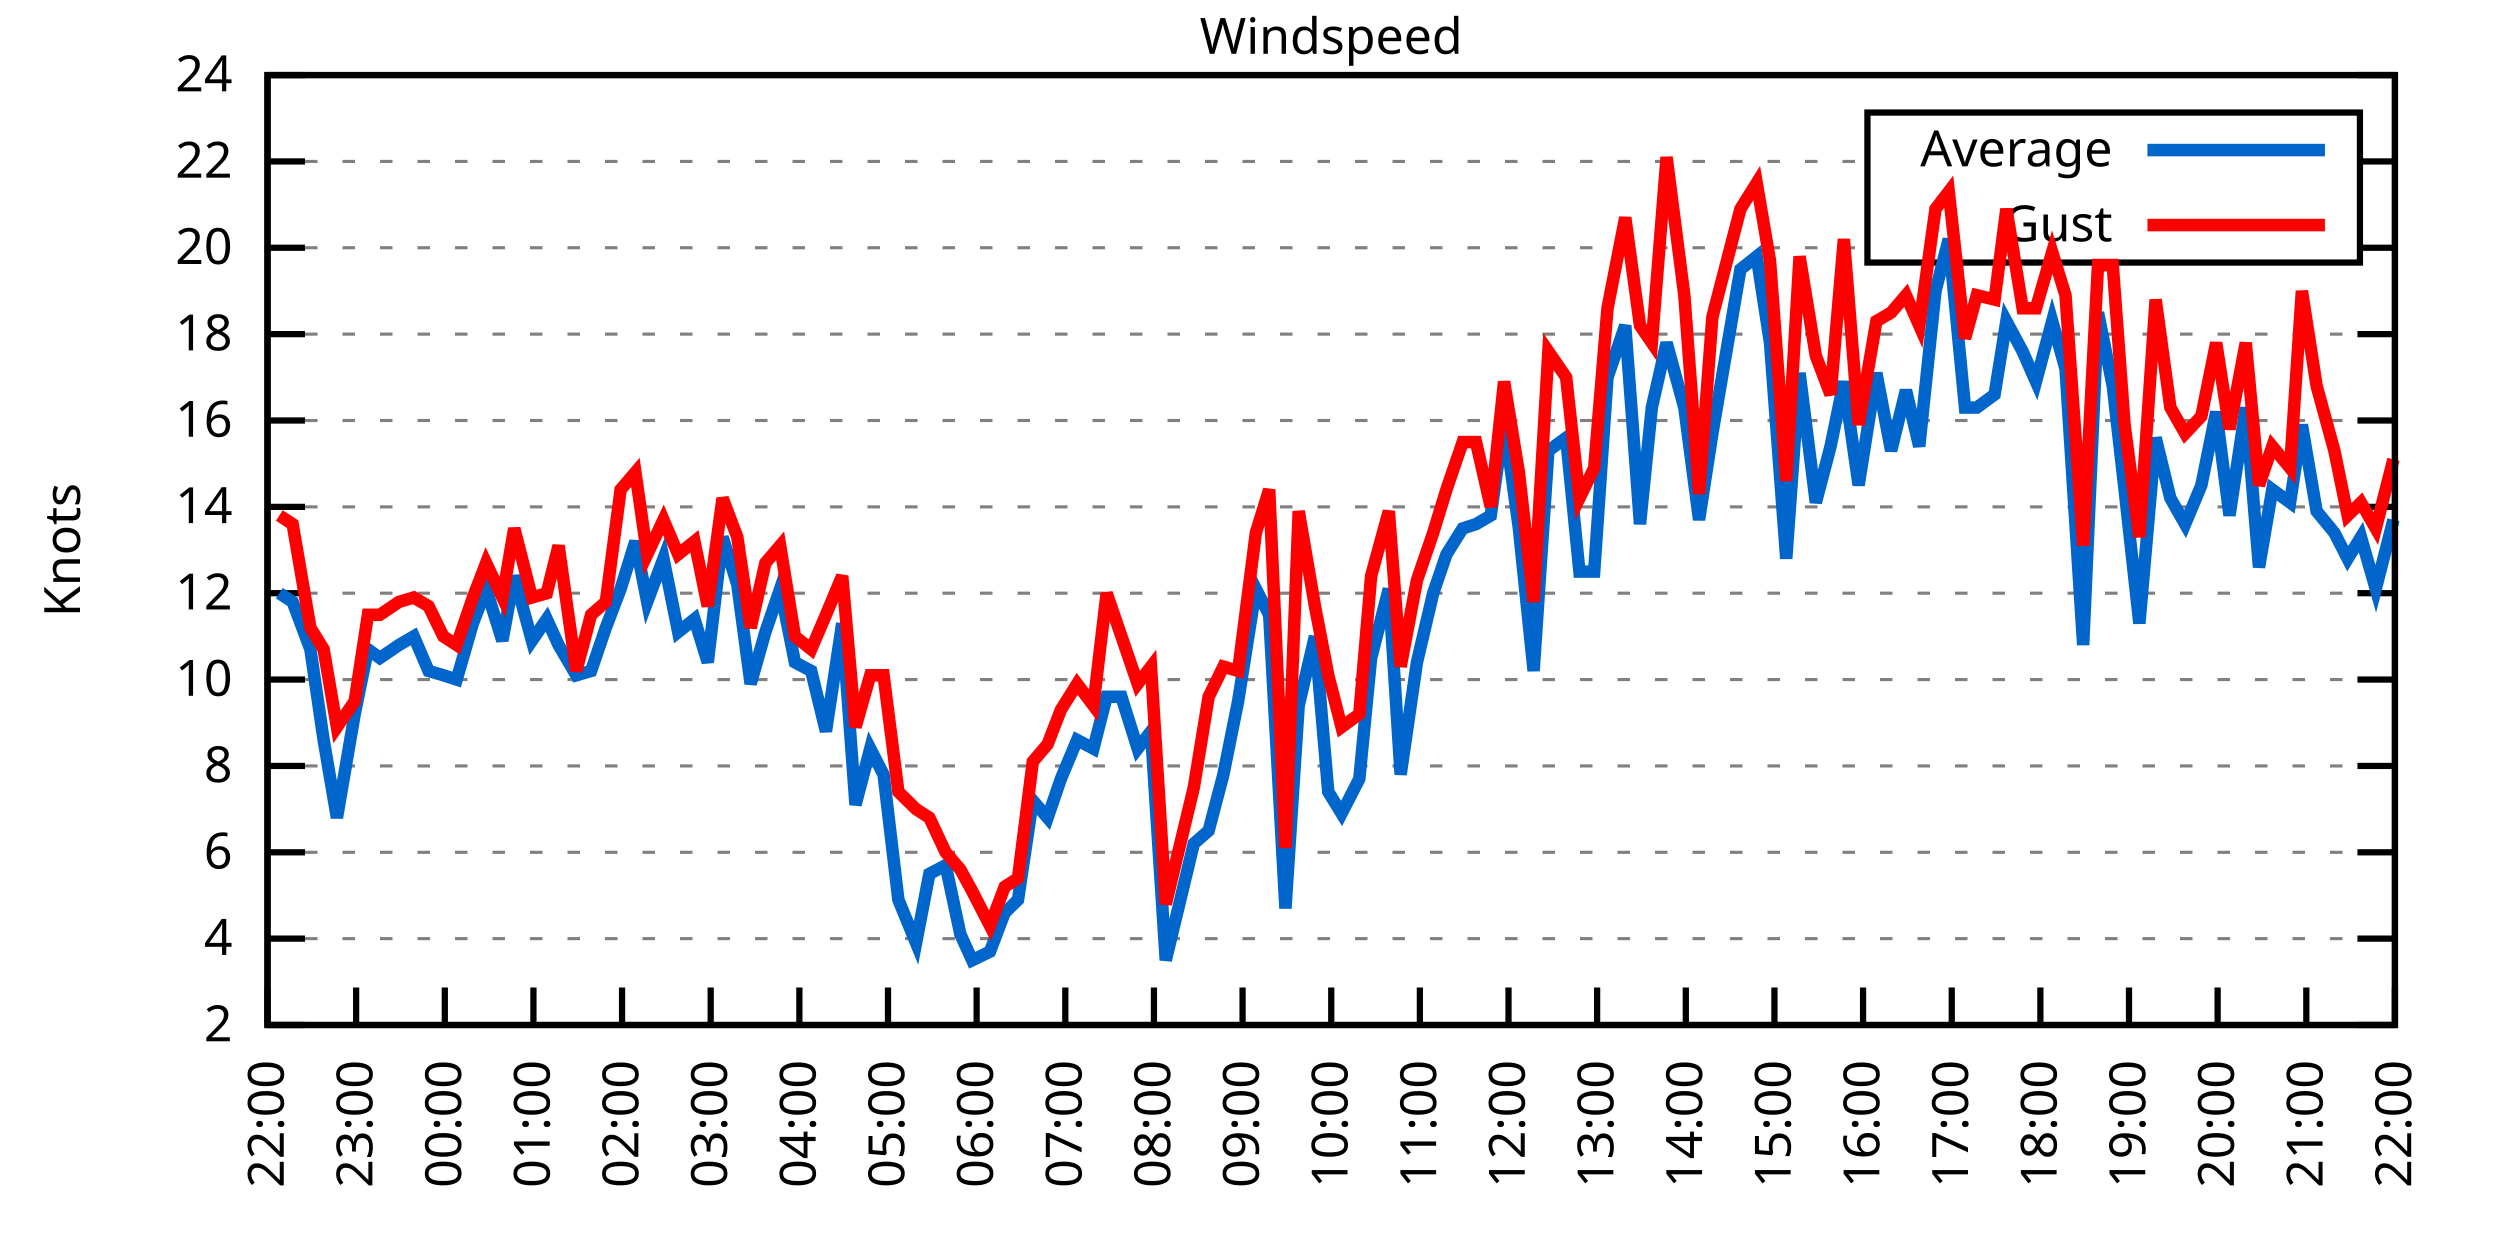
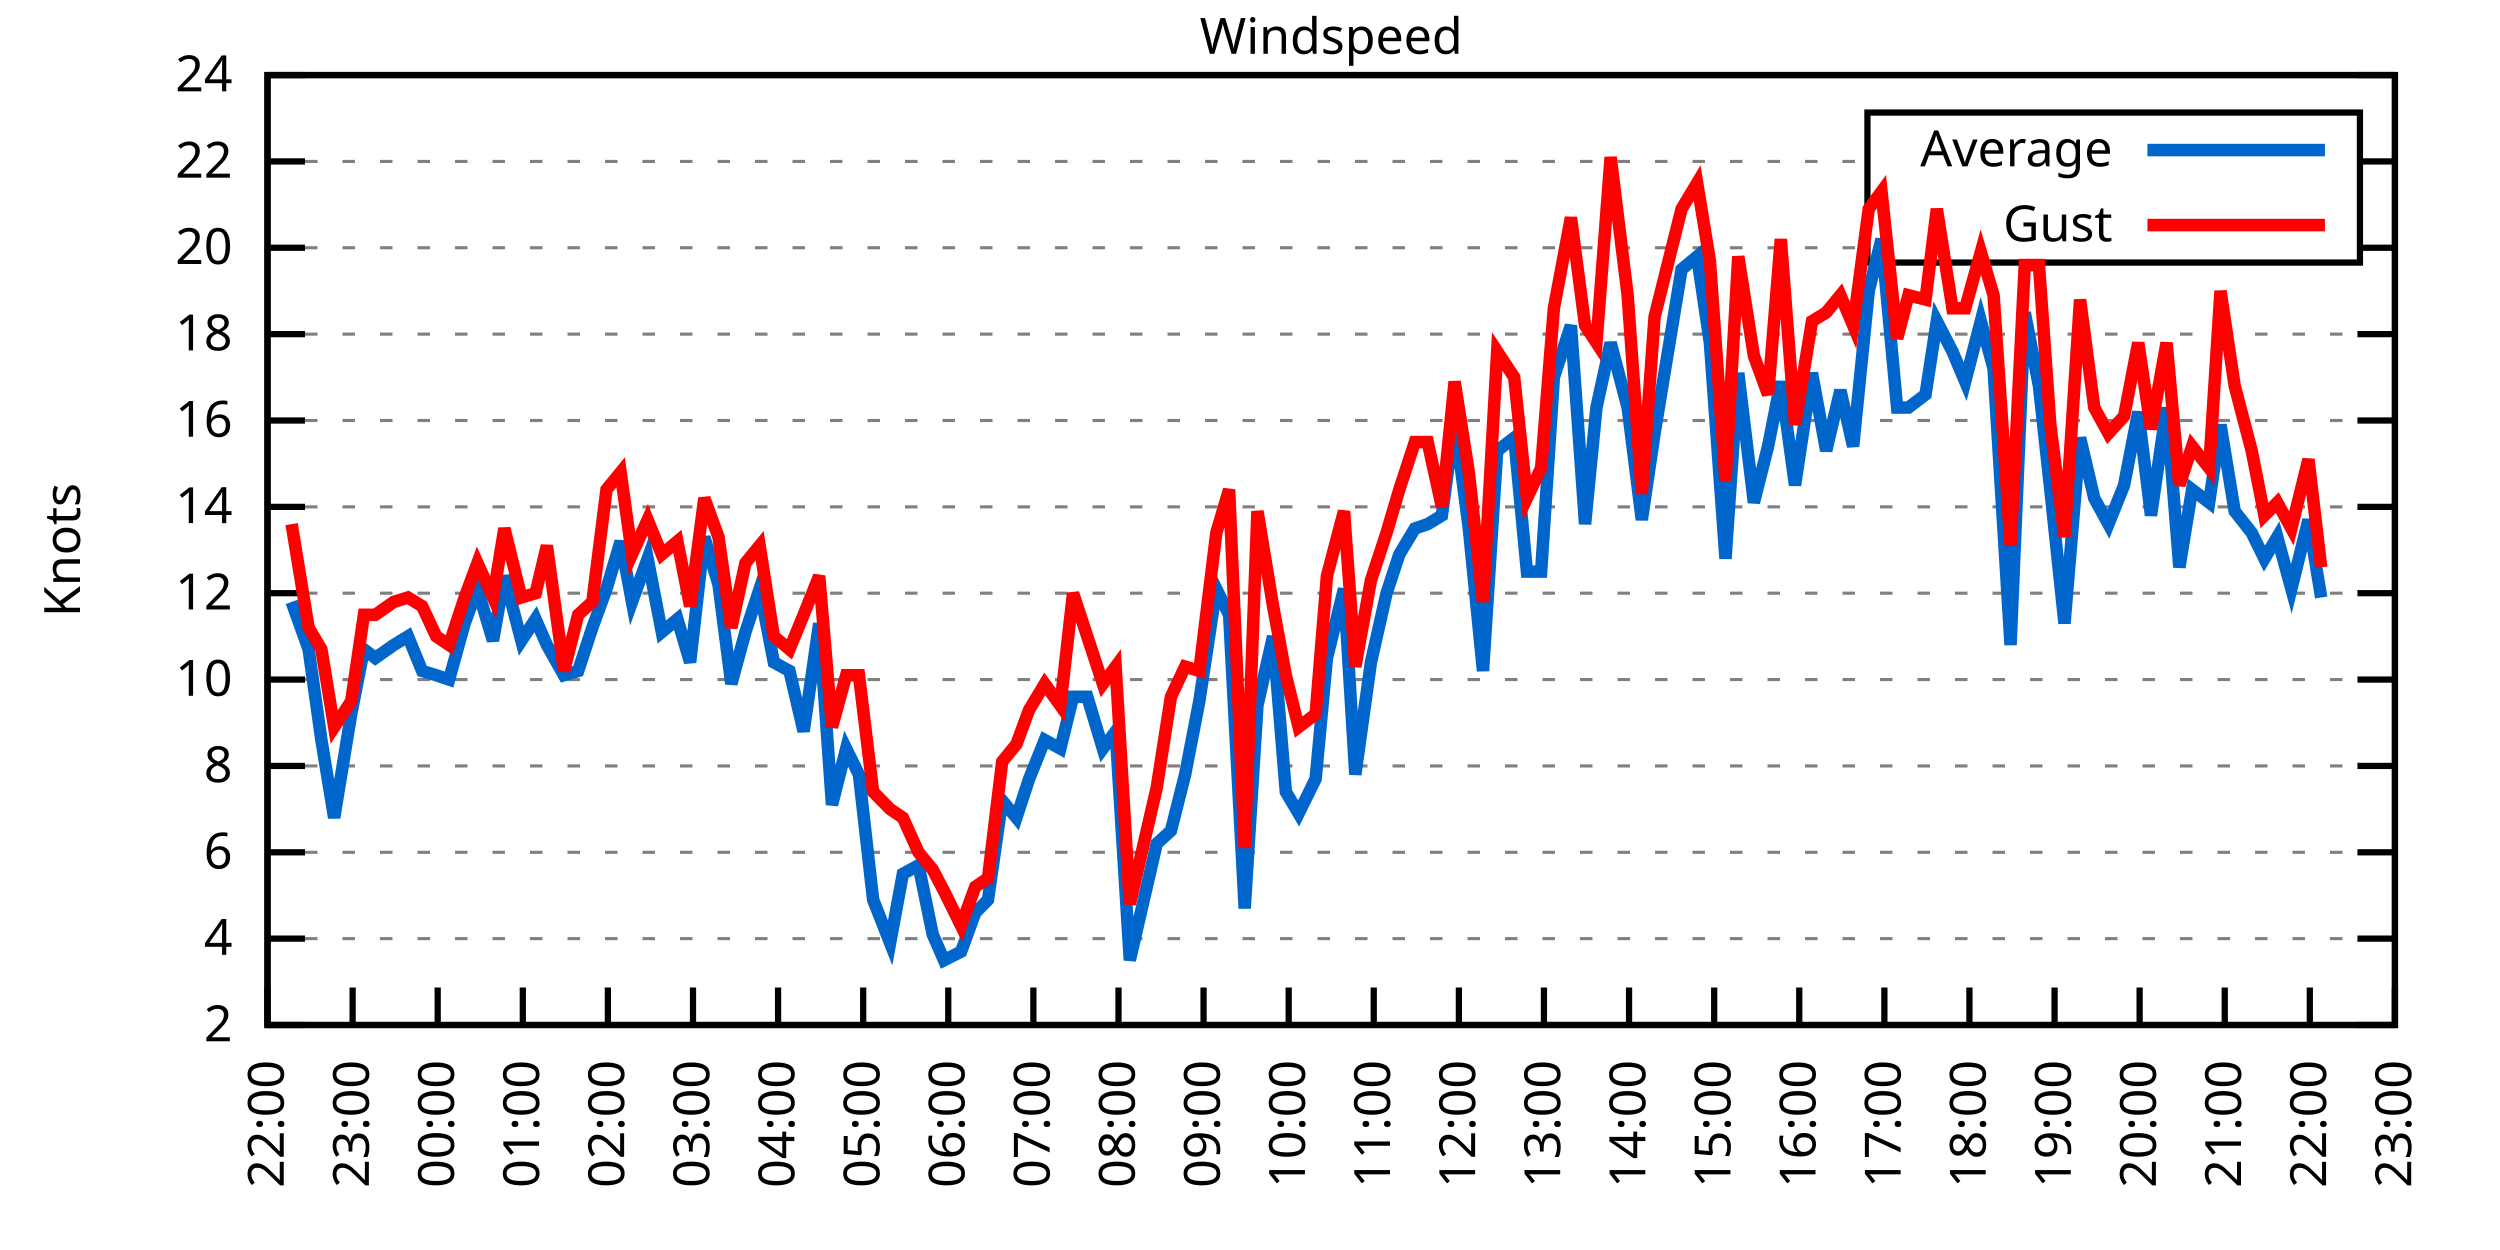
<svg xmlns="http://www.w3.org/2000/svg" xmlns:xlink="http://www.w3.org/1999/xlink" width="400" height="200" viewBox="0 0 400 200">
  <g id="gnuplot_canvas">
    <rect x="0" y="0" width="400" height="200" fill="none" />
    <defs>
      <circle id="gpDot" r="0.5" stroke-width="0.5" stroke="currentColor" />
      <path id="gpPt0" stroke-width="0.333" stroke="currentColor" d="M-1,0 h2 M0,-1 v2" />
      <path id="gpPt1" stroke-width="0.333" stroke="currentColor" d="M-1,-1 L1,1 M1,-1 L-1,1" />
      <path id="gpPt2" stroke-width="0.333" stroke="currentColor" d="M-1,0 L1,0 M0,-1 L0,1 M-1,-1 L1,1 M-1,1 L1,-1" />
      <rect id="gpPt3" stroke-width="0.333" stroke="currentColor" x="-1" y="-1" width="2" height="2" />
      <rect id="gpPt4" stroke-width="0.333" stroke="currentColor" fill="currentColor" x="-1" y="-1" width="2" height="2" />
      <circle id="gpPt5" stroke-width="0.333" stroke="currentColor" cx="0" cy="0" r="1" />
      <use xlink:href="#gpPt5" id="gpPt6" fill="currentColor" stroke="none" />
      <path id="gpPt7" stroke-width="0.333" stroke="currentColor" d="M0,-1.33 L-1.33,0.67 L1.33,0.67 z" />
      <use xlink:href="#gpPt7" id="gpPt8" fill="currentColor" stroke="none" />
      <use xlink:href="#gpPt7" id="gpPt9" stroke="currentColor" transform="rotate(180)" />
      <use xlink:href="#gpPt9" id="gpPt10" fill="currentColor" stroke="none" />
      <use xlink:href="#gpPt3" id="gpPt11" stroke="currentColor" transform="rotate(45)" />
      <use xlink:href="#gpPt11" id="gpPt12" fill="currentColor" stroke="none" />
      <path id="gpPt13" stroke-width="0.333" stroke="currentColor" d="M0,1.330 L1.265,0.411 L0.782,-1.067 L-0.782,-1.076 L-1.265,0.411 z" />
      <use xlink:href="#gpPt13" id="gpPt14" fill="currentColor" stroke="none" />
      <filter id="textbox" filterUnits="objectBoundingBox" x="0" y="0" height="1" width="1">
        <feFlood flood-color="white" flood-opacity="1" result="bgnd" />
        <feComposite in="SourceGraphic" in2="bgnd" operator="atop" />
      </filter>
      <filter id="greybox" filterUnits="objectBoundingBox" x="0" y="0" height="1" width="1">
        <feFlood flood-color="lightgrey" flood-opacity="1" result="grey" />
        <feComposite in="SourceGraphic" in2="grey" operator="atop" />
      </filter>
    </defs>
    <g fill="none" color="white" stroke="currentColor" stroke-width="1.00" stroke-linecap="butt" stroke-linejoin="miter">
</g>
    <g fill="none" color="black" stroke="currentColor" stroke-width="1.00" stroke-linecap="butt" stroke-linejoin="miter">
      <g stroke="none" shape-rendering="crispEdges">
        <polygon fill="rgb(255, 255, 255)" points="42.80,164.00 383.18,164.00 383.18,12.02 42.80,12.02 " />
      </g>
    </g>
    <g fill="none" color="black" stroke="currentColor" stroke-width="1.00" stroke-linecap="butt" stroke-linejoin="miter">
</g>
    <g fill="none" color="black" stroke="black" stroke-width="0.50" stroke-linecap="butt" stroke-linejoin="miter">
</g>
    <g fill="none" color="gray" stroke="currentColor" stroke-width="0.50" stroke-linecap="butt" stroke-linejoin="miter">
      <path stroke="gray" stroke-dasharray="2,4" class="gridline" d="M42.80,164.00 L383.19,164.00  " />
    </g>
    <g fill="none" color="gray" stroke="gray" stroke-width="1.00" stroke-linecap="butt" stroke-linejoin="miter">
</g>
    <g fill="none" color="black" stroke="currentColor" stroke-width="1.00" stroke-linecap="butt" stroke-linejoin="miter">
      <path stroke="black" d="M42.80,164.00 L48.80,164.00 M383.19,164.00 L377.19,164.00  " />
      <g transform="translate(37.20,166.60)" stroke="none" fill="black" font-family="Sans" font-size="8.00" text-anchor="end">
        <text>
          <tspan font-family="Sans"> 2</tspan>
        </text>
      </g>
    </g>
    <g fill="none" color="black" stroke="currentColor" stroke-width="1.00" stroke-linecap="butt" stroke-linejoin="miter">
</g>
    <g fill="none" color="black" stroke="black" stroke-width="0.50" stroke-linecap="butt" stroke-linejoin="miter">
</g>
    <g fill="none" color="gray" stroke="currentColor" stroke-width="0.50" stroke-linecap="butt" stroke-linejoin="miter">
      <path stroke="gray" stroke-dasharray="2,4" class="gridline" d="M42.80,150.18 L383.19,150.18  " />
    </g>
    <g fill="none" color="gray" stroke="gray" stroke-width="1.00" stroke-linecap="butt" stroke-linejoin="miter">
</g>
    <g fill="none" color="black" stroke="currentColor" stroke-width="1.00" stroke-linecap="butt" stroke-linejoin="miter">
      <path stroke="black" d="M42.80,150.18 L48.80,150.18 M383.19,150.18 L377.19,150.18  " />
      <g transform="translate(37.20,152.78)" stroke="none" fill="black" font-family="Sans" font-size="8.00" text-anchor="end">
        <text>
          <tspan font-family="Sans"> 4</tspan>
        </text>
      </g>
    </g>
    <g fill="none" color="black" stroke="currentColor" stroke-width="1.00" stroke-linecap="butt" stroke-linejoin="miter">
</g>
    <g fill="none" color="black" stroke="black" stroke-width="0.50" stroke-linecap="butt" stroke-linejoin="miter">
</g>
    <g fill="none" color="gray" stroke="currentColor" stroke-width="0.50" stroke-linecap="butt" stroke-linejoin="miter">
      <path stroke="gray" stroke-dasharray="2,4" class="gridline" d="M42.80,136.37 L383.19,136.37  " />
    </g>
    <g fill="none" color="gray" stroke="gray" stroke-width="1.00" stroke-linecap="butt" stroke-linejoin="miter">
</g>
    <g fill="none" color="black" stroke="currentColor" stroke-width="1.00" stroke-linecap="butt" stroke-linejoin="miter">
      <path stroke="black" d="M42.80,136.37 L48.80,136.37 M383.19,136.37 L377.19,136.37  " />
      <g transform="translate(37.20,138.97)" stroke="none" fill="black" font-family="Sans" font-size="8.00" text-anchor="end">
        <text>
          <tspan font-family="Sans"> 6</tspan>
        </text>
      </g>
    </g>
    <g fill="none" color="black" stroke="currentColor" stroke-width="1.00" stroke-linecap="butt" stroke-linejoin="miter">
</g>
    <g fill="none" color="black" stroke="black" stroke-width="0.50" stroke-linecap="butt" stroke-linejoin="miter">
</g>
    <g fill="none" color="gray" stroke="currentColor" stroke-width="0.50" stroke-linecap="butt" stroke-linejoin="miter">
      <path stroke="gray" stroke-dasharray="2,4" class="gridline" d="M42.80,122.55 L383.19,122.55  " />
    </g>
    <g fill="none" color="gray" stroke="gray" stroke-width="1.00" stroke-linecap="butt" stroke-linejoin="miter">
</g>
    <g fill="none" color="black" stroke="currentColor" stroke-width="1.00" stroke-linecap="butt" stroke-linejoin="miter">
      <path stroke="black" d="M42.80,122.55 L48.80,122.55 M383.19,122.55 L377.19,122.55  " />
      <g transform="translate(37.20,125.15)" stroke="none" fill="black" font-family="Sans" font-size="8.00" text-anchor="end">
        <text>
          <tspan font-family="Sans"> 8</tspan>
        </text>
      </g>
    </g>
    <g fill="none" color="black" stroke="currentColor" stroke-width="1.00" stroke-linecap="butt" stroke-linejoin="miter">
</g>
    <g fill="none" color="black" stroke="black" stroke-width="0.50" stroke-linecap="butt" stroke-linejoin="miter">
</g>
    <g fill="none" color="gray" stroke="currentColor" stroke-width="0.50" stroke-linecap="butt" stroke-linejoin="miter">
      <path stroke="gray" stroke-dasharray="2,4" class="gridline" d="M42.80,108.73 L383.19,108.73  " />
    </g>
    <g fill="none" color="gray" stroke="gray" stroke-width="1.00" stroke-linecap="butt" stroke-linejoin="miter">
</g>
    <g fill="none" color="black" stroke="currentColor" stroke-width="1.00" stroke-linecap="butt" stroke-linejoin="miter">
      <path stroke="black" d="M42.80,108.73 L48.80,108.73 M383.19,108.73 L377.19,108.73  " />
      <g transform="translate(37.20,111.33)" stroke="none" fill="black" font-family="Sans" font-size="8.00" text-anchor="end">
        <text>
          <tspan font-family="Sans"> 10</tspan>
        </text>
      </g>
    </g>
    <g fill="none" color="black" stroke="currentColor" stroke-width="1.00" stroke-linecap="butt" stroke-linejoin="miter">
</g>
    <g fill="none" color="black" stroke="black" stroke-width="0.50" stroke-linecap="butt" stroke-linejoin="miter">
</g>
    <g fill="none" color="gray" stroke="currentColor" stroke-width="0.50" stroke-linecap="butt" stroke-linejoin="miter">
      <path stroke="gray" stroke-dasharray="2,4" class="gridline" d="M42.80,94.91 L383.19,94.91  " />
    </g>
    <g fill="none" color="gray" stroke="gray" stroke-width="1.00" stroke-linecap="butt" stroke-linejoin="miter">
</g>
    <g fill="none" color="black" stroke="currentColor" stroke-width="1.00" stroke-linecap="butt" stroke-linejoin="miter">
      <path stroke="black" d="M42.80,94.91 L48.80,94.91 M383.19,94.91 L377.19,94.91  " />
      <g transform="translate(37.20,97.51)" stroke="none" fill="black" font-family="Sans" font-size="8.00" text-anchor="end">
        <text>
          <tspan font-family="Sans"> 12</tspan>
        </text>
      </g>
    </g>
    <g fill="none" color="black" stroke="currentColor" stroke-width="1.00" stroke-linecap="butt" stroke-linejoin="miter">
</g>
    <g fill="none" color="black" stroke="black" stroke-width="0.50" stroke-linecap="butt" stroke-linejoin="miter">
</g>
    <g fill="none" color="gray" stroke="currentColor" stroke-width="0.50" stroke-linecap="butt" stroke-linejoin="miter">
      <path stroke="gray" stroke-dasharray="2,4" class="gridline" d="M42.80,81.10 L383.19,81.10  " />
    </g>
    <g fill="none" color="gray" stroke="gray" stroke-width="1.00" stroke-linecap="butt" stroke-linejoin="miter">
</g>
    <g fill="none" color="black" stroke="currentColor" stroke-width="1.00" stroke-linecap="butt" stroke-linejoin="miter">
      <path stroke="black" d="M42.80,81.10 L48.80,81.10 M383.19,81.10 L377.19,81.10  " />
      <g transform="translate(37.20,83.70)" stroke="none" fill="black" font-family="Sans" font-size="8.00" text-anchor="end">
        <text>
          <tspan font-family="Sans"> 14</tspan>
        </text>
      </g>
    </g>
    <g fill="none" color="black" stroke="currentColor" stroke-width="1.00" stroke-linecap="butt" stroke-linejoin="miter">
</g>
    <g fill="none" color="black" stroke="black" stroke-width="0.50" stroke-linecap="butt" stroke-linejoin="miter">
</g>
    <g fill="none" color="gray" stroke="currentColor" stroke-width="0.50" stroke-linecap="butt" stroke-linejoin="miter">
      <path stroke="gray" stroke-dasharray="2,4" class="gridline" d="M42.80,67.28 L383.19,67.28  " />
    </g>
    <g fill="none" color="gray" stroke="gray" stroke-width="1.00" stroke-linecap="butt" stroke-linejoin="miter">
</g>
    <g fill="none" color="black" stroke="currentColor" stroke-width="1.00" stroke-linecap="butt" stroke-linejoin="miter">
      <path stroke="black" d="M42.80,67.28 L48.80,67.28 M383.19,67.28 L377.19,67.28  " />
      <g transform="translate(37.20,69.88)" stroke="none" fill="black" font-family="Sans" font-size="8.00" text-anchor="end">
        <text>
          <tspan font-family="Sans"> 16</tspan>
        </text>
      </g>
    </g>
    <g fill="none" color="black" stroke="currentColor" stroke-width="1.00" stroke-linecap="butt" stroke-linejoin="miter">
</g>
    <g fill="none" color="black" stroke="black" stroke-width="0.50" stroke-linecap="butt" stroke-linejoin="miter">
</g>
    <g fill="none" color="gray" stroke="currentColor" stroke-width="0.50" stroke-linecap="butt" stroke-linejoin="miter">
      <path stroke="gray" stroke-dasharray="2,4" class="gridline" d="M42.80,53.46 L383.19,53.46  " />
    </g>
    <g fill="none" color="gray" stroke="gray" stroke-width="1.00" stroke-linecap="butt" stroke-linejoin="miter">
</g>
    <g fill="none" color="black" stroke="currentColor" stroke-width="1.00" stroke-linecap="butt" stroke-linejoin="miter">
      <path stroke="black" d="M42.80,53.46 L48.80,53.46 M383.19,53.46 L377.19,53.46  " />
      <g transform="translate(37.20,56.06)" stroke="none" fill="black" font-family="Sans" font-size="8.00" text-anchor="end">
        <text>
          <tspan font-family="Sans"> 18</tspan>
        </text>
      </g>
    </g>
    <g fill="none" color="black" stroke="currentColor" stroke-width="1.00" stroke-linecap="butt" stroke-linejoin="miter">
</g>
    <g fill="none" color="black" stroke="black" stroke-width="0.50" stroke-linecap="butt" stroke-linejoin="miter">
</g>
    <g fill="none" color="gray" stroke="currentColor" stroke-width="0.50" stroke-linecap="butt" stroke-linejoin="miter">
      <path stroke="gray" stroke-dasharray="2,4" class="gridline" d="M42.80,39.64 L298.79,39.64 M377.59,39.64 L383.19,39.64  " />
    </g>
    <g fill="none" color="gray" stroke="gray" stroke-width="1.00" stroke-linecap="butt" stroke-linejoin="miter">
</g>
    <g fill="none" color="black" stroke="currentColor" stroke-width="1.00" stroke-linecap="butt" stroke-linejoin="miter">
      <path stroke="black" d="M42.80,39.64 L48.80,39.64 M383.19,39.64 L377.19,39.64  " />
      <g transform="translate(37.20,42.24)" stroke="none" fill="black" font-family="Sans" font-size="8.00" text-anchor="end">
        <text>
          <tspan font-family="Sans"> 20</tspan>
        </text>
      </g>
    </g>
    <g fill="none" color="black" stroke="currentColor" stroke-width="1.00" stroke-linecap="butt" stroke-linejoin="miter">
</g>
    <g fill="none" color="black" stroke="black" stroke-width="0.50" stroke-linecap="butt" stroke-linejoin="miter">
</g>
    <g fill="none" color="gray" stroke="currentColor" stroke-width="0.50" stroke-linecap="butt" stroke-linejoin="miter">
      <path stroke="gray" stroke-dasharray="2,4" class="gridline" d="M42.80,25.83 L298.79,25.83 M377.59,25.83 L383.19,25.83  " />
    </g>
    <g fill="none" color="gray" stroke="gray" stroke-width="1.00" stroke-linecap="butt" stroke-linejoin="miter">
</g>
    <g fill="none" color="black" stroke="currentColor" stroke-width="1.00" stroke-linecap="butt" stroke-linejoin="miter">
      <path stroke="black" d="M42.80,25.83 L48.80,25.83 M383.19,25.83 L377.19,25.83  " />
      <g transform="translate(37.20,28.43)" stroke="none" fill="black" font-family="Sans" font-size="8.00" text-anchor="end">
        <text>
          <tspan font-family="Sans"> 22</tspan>
        </text>
      </g>
    </g>
    <g fill="none" color="black" stroke="currentColor" stroke-width="1.00" stroke-linecap="butt" stroke-linejoin="miter">
</g>
    <g fill="none" color="black" stroke="black" stroke-width="0.50" stroke-linecap="butt" stroke-linejoin="miter">
</g>
    <g fill="none" color="gray" stroke="currentColor" stroke-width="0.50" stroke-linecap="butt" stroke-linejoin="miter">
      <path stroke="gray" stroke-dasharray="2,4" class="gridline" d="M42.80,12.01 L383.19,12.01  " />
    </g>
    <g fill="none" color="gray" stroke="gray" stroke-width="1.00" stroke-linecap="butt" stroke-linejoin="miter">
</g>
    <g fill="none" color="black" stroke="currentColor" stroke-width="1.00" stroke-linecap="butt" stroke-linejoin="miter">
      <path stroke="black" d="M42.80,12.01 L48.80,12.01 M383.19,12.01 L377.19,12.01  " />
      <g transform="translate(37.20,14.61)" stroke="none" fill="black" font-family="Sans" font-size="8.00" text-anchor="end">
        <text>
          <tspan font-family="Sans"> 24</tspan>
        </text>
      </g>
    </g>
    <g fill="none" color="black" stroke="currentColor" stroke-width="1.00" stroke-linecap="butt" stroke-linejoin="miter">
      <path stroke="black" d="M42.80,164.00 L42.80,158.00  " />
      <g transform="translate(45.40,169.60) rotate(270.00)" stroke="none" fill="black" font-family="Sans" font-size="8.00" text-anchor="end">
        <text>
          <tspan font-family="Sans">22:00</tspan>
        </text>
      </g>
    </g>
    <g fill="none" color="black" stroke="currentColor" stroke-width="1.00" stroke-linecap="butt" stroke-linejoin="miter">
-       <path stroke="black" d="M56.98,164.00 L56.98,158.00  " />
-       <g transform="translate(59.58,169.60) rotate(270.00)" stroke="none" fill="black" font-family="Sans" font-size="8.00" text-anchor="end">
+       <path stroke="black" d="M56.42,164.00 L56.42,158.00  " />
+       <g transform="translate(59.02,169.60) rotate(270.00)" stroke="none" fill="black" font-family="Sans" font-size="8.00" text-anchor="end">
        <text>
          <tspan font-family="Sans">23:00</tspan>
        </text>
      </g>
    </g>
    <g fill="none" color="black" stroke="currentColor" stroke-width="1.00" stroke-linecap="butt" stroke-linejoin="miter">
-       <path stroke="black" d="M71.17,164.00 L71.17,158.00  " />
-       <g transform="translate(73.77,169.60) rotate(270.00)" stroke="none" fill="black" font-family="Sans" font-size="8.00" text-anchor="end">
+       <path stroke="black" d="M70.03,164.00 L70.03,158.00  " />
+       <g transform="translate(72.63,169.60) rotate(270.00)" stroke="none" fill="black" font-family="Sans" font-size="8.00" text-anchor="end">
        <text>
          <tspan font-family="Sans">00:00</tspan>
        </text>
      </g>
    </g>
    <g fill="none" color="black" stroke="currentColor" stroke-width="1.00" stroke-linecap="butt" stroke-linejoin="miter">
-       <path stroke="black" d="M85.35,164.00 L85.35,158.00  " />
-       <g transform="translate(87.95,169.60) rotate(270.00)" stroke="none" fill="black" font-family="Sans" font-size="8.00" text-anchor="end">
+       <path stroke="black" d="M83.65,164.00 L83.65,158.00  " />
+       <g transform="translate(86.25,169.60) rotate(270.00)" stroke="none" fill="black" font-family="Sans" font-size="8.00" text-anchor="end">
        <text>
          <tspan font-family="Sans">01:00</tspan>
        </text>
      </g>
    </g>
    <g fill="none" color="black" stroke="currentColor" stroke-width="1.00" stroke-linecap="butt" stroke-linejoin="miter">
-       <path stroke="black" d="M99.53,164.00 L99.53,158.00  " />
-       <g transform="translate(102.13,169.60) rotate(270.00)" stroke="none" fill="black" font-family="Sans" font-size="8.00" text-anchor="end">
+       <path stroke="black" d="M97.26,164.00 L97.26,158.00  " />
+       <g transform="translate(99.86,169.60) rotate(270.00)" stroke="none" fill="black" font-family="Sans" font-size="8.00" text-anchor="end">
        <text>
          <tspan font-family="Sans">02:00</tspan>
        </text>
      </g>
    </g>
    <g fill="none" color="black" stroke="currentColor" stroke-width="1.00" stroke-linecap="butt" stroke-linejoin="miter">
-       <path stroke="black" d="M113.71,164.00 L113.71,158.00  " />
-       <g transform="translate(116.31,169.60) rotate(270.00)" stroke="none" fill="black" font-family="Sans" font-size="8.00" text-anchor="end">
+       <path stroke="black" d="M110.88,164.00 L110.88,158.00  " />
+       <g transform="translate(113.48,169.60) rotate(270.00)" stroke="none" fill="black" font-family="Sans" font-size="8.00" text-anchor="end">
        <text>
          <tspan font-family="Sans">03:00</tspan>
        </text>
      </g>
    </g>
    <g fill="none" color="black" stroke="currentColor" stroke-width="1.00" stroke-linecap="butt" stroke-linejoin="miter">
-       <path stroke="black" d="M127.90,164.00 L127.90,158.00  " />
-       <g transform="translate(130.50,169.60) rotate(270.00)" stroke="none" fill="black" font-family="Sans" font-size="8.00" text-anchor="end">
+       <path stroke="black" d="M124.49,164.00 L124.49,158.00  " />
+       <g transform="translate(127.09,169.60) rotate(270.00)" stroke="none" fill="black" font-family="Sans" font-size="8.00" text-anchor="end">
        <text>
          <tspan font-family="Sans">04:00</tspan>
        </text>
      </g>
    </g>
    <g fill="none" color="black" stroke="currentColor" stroke-width="1.00" stroke-linecap="butt" stroke-linejoin="miter">
-       <path stroke="black" d="M142.08,164.00 L142.08,158.00  " />
-       <g transform="translate(144.68,169.60) rotate(270.00)" stroke="none" fill="black" font-family="Sans" font-size="8.00" text-anchor="end">
+       <path stroke="black" d="M138.11,164.00 L138.11,158.00  " />
+       <g transform="translate(140.71,169.60) rotate(270.00)" stroke="none" fill="black" font-family="Sans" font-size="8.00" text-anchor="end">
        <text>
          <tspan font-family="Sans">05:00</tspan>
        </text>
      </g>
    </g>
    <g fill="none" color="black" stroke="currentColor" stroke-width="1.00" stroke-linecap="butt" stroke-linejoin="miter">
-       <path stroke="black" d="M156.26,164.00 L156.26,158.00  " />
-       <g transform="translate(158.86,169.60) rotate(270.00)" stroke="none" fill="black" font-family="Sans" font-size="8.00" text-anchor="end">
+       <path stroke="black" d="M151.72,164.00 L151.72,158.00  " />
+       <g transform="translate(154.32,169.60) rotate(270.00)" stroke="none" fill="black" font-family="Sans" font-size="8.00" text-anchor="end">
        <text>
          <tspan font-family="Sans">06:00</tspan>
        </text>
      </g>
    </g>
    <g fill="none" color="black" stroke="currentColor" stroke-width="1.00" stroke-linecap="butt" stroke-linejoin="miter">
-       <path stroke="black" d="M170.45,164.00 L170.45,158.00  " />
-       <g transform="translate(173.05,169.60) rotate(270.00)" stroke="none" fill="black" font-family="Sans" font-size="8.00" text-anchor="end">
+       <path stroke="black" d="M165.34,164.00 L165.34,158.00  " />
+       <g transform="translate(167.94,169.60) rotate(270.00)" stroke="none" fill="black" font-family="Sans" font-size="8.00" text-anchor="end">
        <text>
          <tspan font-family="Sans">07:00</tspan>
        </text>
      </g>
    </g>
    <g fill="none" color="black" stroke="currentColor" stroke-width="1.00" stroke-linecap="butt" stroke-linejoin="miter">
-       <path stroke="black" d="M184.63,164.00 L184.63,158.00  " />
-       <g transform="translate(187.23,169.60) rotate(270.00)" stroke="none" fill="black" font-family="Sans" font-size="8.00" text-anchor="end">
+       <path stroke="black" d="M178.96,164.00 L178.96,158.00  " />
+       <g transform="translate(181.56,169.60) rotate(270.00)" stroke="none" fill="black" font-family="Sans" font-size="8.00" text-anchor="end">
        <text>
          <tspan font-family="Sans">08:00</tspan>
        </text>
      </g>
    </g>
    <g fill="none" color="black" stroke="currentColor" stroke-width="1.00" stroke-linecap="butt" stroke-linejoin="miter">
-       <path stroke="black" d="M198.81,164.00 L198.81,158.00  " />
-       <g transform="translate(201.41,169.60) rotate(270.00)" stroke="none" fill="black" font-family="Sans" font-size="8.00" text-anchor="end">
+       <path stroke="black" d="M192.57,164.00 L192.57,158.00  " />
+       <g transform="translate(195.17,169.60) rotate(270.00)" stroke="none" fill="black" font-family="Sans" font-size="8.00" text-anchor="end">
        <text>
          <tspan font-family="Sans">09:00</tspan>
        </text>
      </g>
    </g>
    <g fill="none" color="black" stroke="currentColor" stroke-width="1.00" stroke-linecap="butt" stroke-linejoin="miter">
-       <path stroke="black" d="M213.00,164.00 L213.00,158.00  " />
-       <g transform="translate(215.60,169.60) rotate(270.00)" stroke="none" fill="black" font-family="Sans" font-size="8.00" text-anchor="end">
+       <path stroke="black" d="M206.19,164.00 L206.19,158.00  " />
+       <g transform="translate(208.79,169.60) rotate(270.00)" stroke="none" fill="black" font-family="Sans" font-size="8.00" text-anchor="end">
        <text>
          <tspan font-family="Sans">10:00</tspan>
        </text>
      </g>
    </g>
    <g fill="none" color="black" stroke="currentColor" stroke-width="1.00" stroke-linecap="butt" stroke-linejoin="miter">
-       <path stroke="black" d="M227.18,164.00 L227.18,158.00  " />
-       <g transform="translate(229.78,169.60) rotate(270.00)" stroke="none" fill="black" font-family="Sans" font-size="8.00" text-anchor="end">
+       <path stroke="black" d="M219.80,164.00 L219.80,158.00  " />
+       <g transform="translate(222.40,169.60) rotate(270.00)" stroke="none" fill="black" font-family="Sans" font-size="8.00" text-anchor="end">
        <text>
          <tspan font-family="Sans">11:00</tspan>
        </text>
      </g>
    </g>
    <g fill="none" color="black" stroke="currentColor" stroke-width="1.00" stroke-linecap="butt" stroke-linejoin="miter">
-       <path stroke="black" d="M241.36,164.00 L241.36,158.00  " />
-       <g transform="translate(243.96,169.60) rotate(270.00)" stroke="none" fill="black" font-family="Sans" font-size="8.00" text-anchor="end">
+       <path stroke="black" d="M233.42,164.00 L233.42,158.00  " />
+       <g transform="translate(236.02,169.60) rotate(270.00)" stroke="none" fill="black" font-family="Sans" font-size="8.00" text-anchor="end">
        <text>
          <tspan font-family="Sans">12:00</tspan>
        </text>
      </g>
    </g>
    <g fill="none" color="black" stroke="currentColor" stroke-width="1.00" stroke-linecap="butt" stroke-linejoin="miter">
-       <path stroke="black" d="M255.54,164.00 L255.54,158.00  " />
-       <g transform="translate(258.14,169.60) rotate(270.00)" stroke="none" fill="black" font-family="Sans" font-size="8.00" text-anchor="end">
+       <path stroke="black" d="M247.03,164.00 L247.03,158.00  " />
+       <g transform="translate(249.63,169.60) rotate(270.00)" stroke="none" fill="black" font-family="Sans" font-size="8.00" text-anchor="end">
        <text>
          <tspan font-family="Sans">13:00</tspan>
        </text>
      </g>
    </g>
    <g fill="none" color="black" stroke="currentColor" stroke-width="1.00" stroke-linecap="butt" stroke-linejoin="miter">
-       <path stroke="black" d="M269.73,164.00 L269.73,158.00  " />
-       <g transform="translate(272.33,169.60) rotate(270.00)" stroke="none" fill="black" font-family="Sans" font-size="8.00" text-anchor="end">
+       <path stroke="black" d="M260.65,164.00 L260.65,158.00  " />
+       <g transform="translate(263.25,169.60) rotate(270.00)" stroke="none" fill="black" font-family="Sans" font-size="8.00" text-anchor="end">
        <text>
          <tspan font-family="Sans">14:00</tspan>
        </text>
      </g>
    </g>
    <g fill="none" color="black" stroke="currentColor" stroke-width="1.00" stroke-linecap="butt" stroke-linejoin="miter">
-       <path stroke="black" d="M283.91,164.00 L283.91,158.00  " />
-       <g transform="translate(286.51,169.60) rotate(270.00)" stroke="none" fill="black" font-family="Sans" font-size="8.00" text-anchor="end">
+       <path stroke="black" d="M274.27,164.00 L274.27,158.00  " />
+       <g transform="translate(276.87,169.60) rotate(270.00)" stroke="none" fill="black" font-family="Sans" font-size="8.00" text-anchor="end">
        <text>
          <tspan font-family="Sans">15:00</tspan>
        </text>
      </g>
    </g>
    <g fill="none" color="black" stroke="currentColor" stroke-width="1.00" stroke-linecap="butt" stroke-linejoin="miter">
-       <path stroke="black" d="M298.09,164.00 L298.09,158.00  " />
-       <g transform="translate(300.69,169.60) rotate(270.00)" stroke="none" fill="black" font-family="Sans" font-size="8.00" text-anchor="end">
+       <path stroke="black" d="M287.88,164.00 L287.88,158.00  " />
+       <g transform="translate(290.48,169.60) rotate(270.00)" stroke="none" fill="black" font-family="Sans" font-size="8.00" text-anchor="end">
        <text>
          <tspan font-family="Sans">16:00</tspan>
        </text>
      </g>
    </g>
    <g fill="none" color="black" stroke="currentColor" stroke-width="1.00" stroke-linecap="butt" stroke-linejoin="miter">
-       <path stroke="black" d="M312.28,164.00 L312.28,158.00  " />
-       <g transform="translate(314.88,169.60) rotate(270.00)" stroke="none" fill="black" font-family="Sans" font-size="8.00" text-anchor="end">
+       <path stroke="black" d="M301.50,164.00 L301.50,158.00  " />
+       <g transform="translate(304.10,169.60) rotate(270.00)" stroke="none" fill="black" font-family="Sans" font-size="8.00" text-anchor="end">
        <text>
          <tspan font-family="Sans">17:00</tspan>
        </text>
      </g>
    </g>
    <g fill="none" color="black" stroke="currentColor" stroke-width="1.00" stroke-linecap="butt" stroke-linejoin="miter">
-       <path stroke="black" d="M326.46,164.00 L326.46,158.00  " />
-       <g transform="translate(329.06,169.60) rotate(270.00)" stroke="none" fill="black" font-family="Sans" font-size="8.00" text-anchor="end">
+       <path stroke="black" d="M315.11,164.00 L315.11,158.00  " />
+       <g transform="translate(317.71,169.60) rotate(270.00)" stroke="none" fill="black" font-family="Sans" font-size="8.00" text-anchor="end">
        <text>
          <tspan font-family="Sans">18:00</tspan>
        </text>
      </g>
    </g>
    <g fill="none" color="black" stroke="currentColor" stroke-width="1.00" stroke-linecap="butt" stroke-linejoin="miter">
-       <path stroke="black" d="M340.64,164.00 L340.64,158.00  " />
-       <g transform="translate(343.24,169.60) rotate(270.00)" stroke="none" fill="black" font-family="Sans" font-size="8.00" text-anchor="end">
+       <path stroke="black" d="M328.73,164.00 L328.73,158.00  " />
+       <g transform="translate(331.33,169.60) rotate(270.00)" stroke="none" fill="black" font-family="Sans" font-size="8.00" text-anchor="end">
        <text>
          <tspan font-family="Sans">19:00</tspan>
        </text>
      </g>
    </g>
    <g fill="none" color="black" stroke="currentColor" stroke-width="1.00" stroke-linecap="butt" stroke-linejoin="miter">
-       <path stroke="black" d="M354.82,164.00 L354.82,158.00  " />
-       <g transform="translate(357.42,169.60) rotate(270.00)" stroke="none" fill="black" font-family="Sans" font-size="8.00" text-anchor="end">
+       <path stroke="black" d="M342.34,164.00 L342.34,158.00  " />
+       <g transform="translate(344.94,169.60) rotate(270.00)" stroke="none" fill="black" font-family="Sans" font-size="8.00" text-anchor="end">
        <text>
          <tspan font-family="Sans">20:00</tspan>
        </text>
      </g>
    </g>
    <g fill="none" color="black" stroke="currentColor" stroke-width="1.00" stroke-linecap="butt" stroke-linejoin="miter">
-       <path stroke="black" d="M369.01,164.00 L369.01,158.00  " />
-       <g transform="translate(371.61,169.60) rotate(270.00)" stroke="none" fill="black" font-family="Sans" font-size="8.00" text-anchor="end">
+       <path stroke="black" d="M355.96,164.00 L355.96,158.00  " />
+       <g transform="translate(358.56,169.60) rotate(270.00)" stroke="none" fill="black" font-family="Sans" font-size="8.00" text-anchor="end">
        <text>
          <tspan font-family="Sans">21:00</tspan>
+         </text>
+       </g>
+     </g>
+     <g fill="none" color="black" stroke="currentColor" stroke-width="1.00" stroke-linecap="butt" stroke-linejoin="miter">
+       <path stroke="black" d="M369.57,164.00 L369.57,158.00  " />
+       <g transform="translate(372.17,169.60) rotate(270.00)" stroke="none" fill="black" font-family="Sans" font-size="8.00" text-anchor="end">
+         <text>
+           <tspan font-family="Sans">22:00</tspan>
        </text>
      </g>
    </g>
    <g fill="none" color="black" stroke="currentColor" stroke-width="1.00" stroke-linecap="butt" stroke-linejoin="miter">
      <path stroke="black" d="M383.19,164.00 L383.19,158.00  " />
      <g transform="translate(385.79,169.60) rotate(270.00)" stroke="none" fill="black" font-family="Sans" font-size="8.00" text-anchor="end">
        <text>
-           <tspan font-family="Sans">22:00</tspan>
+           <tspan font-family="Sans">23:00</tspan>
        </text>
      </g>
    </g>
    <g fill="none" color="black" stroke="currentColor" stroke-width="1.00" stroke-linecap="butt" stroke-linejoin="miter">
</g>
    <g fill="none" color="black" stroke="currentColor" stroke-width="1.00" stroke-linecap="butt" stroke-linejoin="miter">
      <path stroke="black" d="M42.80,12.01 L42.80,164.00 L383.19,164.00 L383.19,12.01 L42.80,12.01 Z  " />
    </g>
    <g fill="none" color="black" stroke="currentColor" stroke-width="1.00" stroke-linecap="butt" stroke-linejoin="miter">
</g>
    <g fill="none" color="black" stroke="currentColor" stroke-width="1.00" stroke-linecap="butt" stroke-linejoin="miter">
      <path stroke="black" d="M298.79,42.01 L298.79,18.01 L377.59,18.01 L377.59,42.01 L298.79,42.01 Z  " />
    </g>
    <g id="Windspeed_plot_1">
      <g fill="none" color="white" stroke="black" stroke-width="2.00" stroke-linecap="butt" stroke-linejoin="miter">
</g>
      <g fill="none" color="black" stroke="currentColor" stroke-width="2.00" stroke-linecap="butt" stroke-linejoin="miter">
        <g transform="translate(337.99,26.61)" stroke="none" fill="black" font-family="Sans" font-size="8.00" text-anchor="end">
          <text>
            <tspan font-family="Sans">Average</tspan>
          </text>
        </g>
      </g>
      <g fill="none" color="black" stroke="currentColor" stroke-width="2.00" stroke-linecap="butt" stroke-linejoin="miter">
-         <path stroke="rgb(  0, 102, 204)" d="M343.59,24.01 L371.99,24.01 M44.69,94.91 L46.82,96.30 L49.66,103.89 L51.78,118.40 L53.91,130.84 L56.75,114.26   L58.87,103.89 L60.77,105.28 L63.84,103.20 L66.20,101.82 L68.57,107.35 L70.93,108.04 L73.06,108.73 L75.66,99.75   L77.78,94.22 L80.38,102.51 L82.28,92.15 L85.11,102.51 L87.48,99.06 L89.37,103.20 L92.20,108.04 L94.57,107.35   L96.93,100.44 L99.30,94.22 L101.66,86.62 L103.55,96.30 L106.15,89.39 L108.51,101.13 L111.11,99.06 L113.24,105.97   L115.61,85.93 L117.97,93.53 L120.10,109.42 L122.46,101.13 L124.82,94.22 L127.19,105.97 L129.79,107.35 L132.15,117.02   L134.75,99.75 L136.88,128.77 L139.24,119.78 L141.37,123.93 L143.74,143.96 L146.57,150.87 L148.70,139.82 L151.30,138.44   L153.66,149.49 L155.55,153.64 L158.39,152.26 L160.75,146.04 L162.88,143.96 L165.25,128.08 L167.61,130.84 L169.74,124.62   L172.34,118.40 L174.94,119.78 L177.06,111.49 L179.43,111.49 L182.03,119.78 L184.16,117.02 L186.52,153.64 L191.01,134.98   L193.38,132.91 L195.74,123.93 L198.10,112.19 L200.94,94.22 L203.07,98.37 L205.67,145.35 L207.79,112.88 L210.39,101.82   L212.52,126.69 L214.65,130.15 L217.49,124.62 L219.38,105.28 L222.21,94.22 L224.10,123.93 L226.71,105.97 L229.31,94.91   L231.43,88.70 L234.03,84.55 L236.16,83.86 L238.52,82.48 L240.65,67.28 L243.02,84.55 L245.38,107.35 L247.74,72.12   L250.58,70.04 L252.71,91.46 L255.07,91.46 L257.20,60.37 L260.04,52.08 L262.40,83.86 L264.29,65.21 L266.65,54.84   L269.49,65.21 L271.85,83.17 L273.98,69.35 L278.47,43.10 L281.07,41.03 L283.20,54.84 L285.80,89.39 L287.93,59.68   L290.53,80.41 L292.89,71.42 L295.02,61.06 L297.38,77.64 L300.22,59.68 L302.58,72.12 L304.95,62.44 L307.08,71.42   L309.68,46.55 L311.80,38.26 L314.40,65.21 L316.29,65.21 L319.13,63.13 L321.02,51.39 L323.62,56.23 L325.75,61.06   L328.35,51.39 L330.48,58.99 L333.31,103.20 L335.68,50.01 L338.04,61.75 L339.93,78.33 L342.30,99.75 L344.90,70.04   L347.26,79.71 L349.62,83.86 L352.22,77.64 L354.59,65.90 L356.72,82.48 L359.32,65.21 L361.44,90.77 L363.57,78.33   L366.41,80.41 L368.30,67.97 L370.66,81.79 L373.50,85.24 L375.63,89.39 L377.75,85.93 L380.12,94.22 L382.95,83.17    " />
+         <path stroke="rgb(  0, 102, 204)" d="M343.59,24.01 L371.99,24.01 M46.66,96.30 L49.38,103.89 L51.42,118.40 L53.47,130.84 L56.19,114.26 L58.23,103.89   L60.05,105.28 L63.00,103.20 L65.27,101.82 L67.54,107.35 L69.80,108.04 L71.85,108.73 L74.34,99.75 L76.39,94.22   L78.88,102.51 L80.70,92.15 L83.42,102.51 L85.69,99.06 L87.50,103.20 L90.23,108.04 L92.50,107.35 L94.77,100.44   L97.04,94.22 L99.30,86.62 L101.12,96.30 L103.62,89.39 L105.89,101.13 L108.38,99.06 L110.42,105.97 L112.69,85.93   L114.96,93.53 L117.01,109.42 L119.27,101.13 L121.54,94.22 L123.81,105.97 L126.31,107.35 L128.58,117.02 L131.07,99.75   L133.12,128.77 L135.39,119.78 L137.43,123.93 L139.70,143.96 L142.42,150.87 L144.46,139.82 L146.96,138.44 L149.23,149.49   L151.04,153.64 L153.77,152.26 L156.04,146.04 L158.08,143.96 L160.35,128.08 L162.62,130.84 L164.66,124.62 L167.16,118.40   L169.65,119.78 L171.69,111.49 L173.96,111.49 L176.46,119.78 L178.50,117.02 L180.77,153.64 L185.08,134.98 L187.35,132.91   L189.62,123.93 L191.89,112.19 L194.61,94.22 L196.66,98.37 L199.15,145.35 L201.19,112.88 L203.69,101.82 L205.73,126.69   L207.78,130.15 L210.50,124.62 L212.31,105.28 L215.04,94.22 L216.85,123.93 L219.35,105.97 L221.85,94.91 L223.89,88.70   L226.38,84.55 L228.43,83.86 L230.70,82.48 L232.74,67.28 L235.01,84.55 L237.28,107.35 L239.55,72.12 L242.27,70.04   L244.31,91.46 L246.58,91.46 L248.62,60.37 L251.35,52.08 L253.61,83.86 L255.43,65.21 L257.70,54.84 L260.42,65.21   L262.69,83.17 L264.73,69.35 L269.05,43.10 L271.54,41.03 L273.58,54.84 L276.08,89.39 L278.12,59.68 L280.62,80.41   L282.89,71.42 L284.93,61.06 L287.20,77.64 L289.92,59.68 L292.19,72.12 L294.46,62.44 L296.50,71.42 L299.00,46.55   L301.04,38.26 L303.54,65.21 L305.35,65.21 L308.08,63.13 L309.89,51.39 L312.39,56.23 L314.43,61.06 L316.93,51.39   L318.97,58.99 L321.69,103.20 L323.96,50.01 L326.23,61.75 L328.05,78.33 L330.32,99.75 L332.81,70.04 L335.08,79.71   L337.35,83.86 L339.85,77.64 L342.12,65.90 L344.16,82.48 L346.65,65.21 L348.70,90.77 L350.74,78.33 L353.46,80.41   L355.28,67.97 L357.55,81.79 L360.27,85.24 L362.31,89.39 L364.36,85.93 L366.62,94.22 L369.35,83.17 L371.39,95.60    " />
      </g>
    </g>
    <g id="Windspeed_plot_2">
      <g fill="none" color="black" stroke="currentColor" stroke-width="2.00" stroke-linecap="butt" stroke-linejoin="miter">
        <g transform="translate(337.99,38.61)" stroke="none" fill="black" font-family="Sans" font-size="8.00" text-anchor="end">
          <text>
            <tspan font-family="Sans">Gust</tspan>
          </text>
        </g>
      </g>
      <g fill="none" color="black" stroke="currentColor" stroke-width="2.00" stroke-linecap="butt" stroke-linejoin="miter">
-         <path stroke="rgb(255,   0,   0)" d="M343.59,36.01 L371.99,36.01 M44.69,82.48 L46.82,83.86 L49.66,100.44 L51.78,103.89 L53.91,116.33 L56.75,112.19   L58.87,98.37 L60.77,98.37 L63.84,96.30 L66.20,95.60 L68.57,96.99 L70.93,101.82 L73.06,103.20 L75.66,95.60   L77.78,90.08 L80.38,95.60 L82.28,84.55 L85.11,95.60 L87.48,94.91 L89.37,87.31 L92.20,107.35 L94.57,98.37   L96.93,96.30 L99.30,78.33 L101.66,75.57 L103.55,88.70 L106.15,83.17 L108.51,88.70 L111.11,86.62 L113.24,96.99   L115.61,79.71 L117.97,85.93 L120.10,100.44 L122.46,90.08 L124.82,87.31 L127.19,101.82 L129.79,103.89 L132.15,98.37   L134.75,92.15 L136.88,116.33 L139.24,108.04 L141.37,108.04 L143.74,126.69 L146.57,129.46 L148.70,130.84 L151.30,136.37   L153.66,139.13 L155.55,142.58 L158.39,148.11 L160.75,141.89 L162.88,140.51 L165.25,121.86 L167.61,119.09 L169.74,113.57   L172.34,109.42 L174.94,112.88 L177.06,94.91 L179.43,101.82 L182.03,109.42 L184.16,106.66 L186.52,144.66 L191.01,126.00   L193.38,111.49 L195.74,106.66 L198.10,107.35 L200.94,85.24 L203.07,78.33 L205.67,135.67 L207.79,81.79 L210.39,96.99   L212.52,108.04 L214.65,116.33 L217.49,114.26 L219.38,92.15 L222.21,81.79 L224.10,106.66 L226.71,92.84 L229.31,85.24   L231.43,78.33 L234.03,70.73 L236.16,70.73 L238.52,81.10 L240.65,61.06 L243.02,75.57 L245.38,96.30 L247.74,56.23   L250.58,60.37 L252.71,79.71 L255.07,74.88 L257.20,49.32 L260.04,34.81 L262.40,52.08 L264.29,54.84 L266.65,25.14   L269.49,47.24 L271.85,79.02 L273.98,50.70 L278.47,33.43 L281.07,29.28 L283.20,41.72 L285.80,76.95 L287.93,41.03   L290.53,56.92 L292.89,63.13 L295.02,38.26 L297.38,67.97 L300.22,51.39 L302.58,50.01 L304.95,47.24 L307.08,52.08   L309.68,33.43 L311.80,30.66 L314.40,54.15 L316.29,47.24 L319.13,47.93 L321.02,33.43 L323.62,49.32 L325.75,49.32   L328.35,40.34 L330.48,47.24 L333.31,87.31 L335.68,42.41 L338.04,42.41 L339.93,67.97 L342.30,85.93 L344.90,47.93   L347.26,65.21 L349.62,69.35 L352.22,66.59 L354.59,54.84 L356.72,68.66 L359.32,54.84 L361.44,77.64 L363.57,71.42   L366.41,74.88 L368.30,46.55 L370.66,61.75 L373.50,72.12 L375.63,82.48 L377.75,80.41 L380.12,84.55 L382.95,73.50    " />
+         <path stroke="rgb(255,   0,   0)" d="M343.59,36.01 L371.99,36.01 M46.66,83.86 L49.38,100.44 L51.42,103.89 L53.47,116.33 L56.19,112.19 L58.23,98.37   L60.05,98.37 L63.00,96.30 L65.27,95.60 L67.54,96.99 L69.80,101.82 L71.85,103.20 L74.34,95.60 L76.39,90.08   L78.88,95.60 L80.70,84.55 L83.42,95.60 L85.69,94.91 L87.50,87.31 L90.23,107.35 L92.50,98.37 L94.77,96.30   L97.04,78.33 L99.30,75.57 L101.12,88.70 L103.62,83.17 L105.89,88.70 L108.38,86.62 L110.42,96.99 L112.69,79.71   L114.96,85.93 L117.01,100.44 L119.27,90.08 L121.54,87.31 L123.81,101.82 L126.31,103.89 L128.58,98.37 L131.07,92.15   L133.12,116.33 L135.39,108.04 L137.43,108.04 L139.70,126.69 L142.42,129.46 L144.46,130.84 L146.96,136.37 L149.23,139.13   L151.04,142.58 L153.77,148.11 L156.04,141.89 L158.08,140.51 L160.35,121.86 L162.62,119.09 L164.66,113.57 L167.16,109.42   L169.65,112.88 L171.69,94.91 L173.96,101.82 L176.46,109.42 L178.50,106.66 L180.77,144.66 L185.08,126.00 L187.35,111.49   L189.62,106.66 L191.89,107.35 L194.61,85.24 L196.66,78.33 L199.15,135.67 L201.19,81.79 L203.69,96.99 L205.73,108.04   L207.78,116.33 L210.50,114.26 L212.31,92.15 L215.04,81.79 L216.85,106.66 L219.35,92.84 L221.85,85.24 L223.89,78.33   L226.38,70.73 L228.43,70.73 L230.70,81.10 L232.74,61.06 L235.01,75.57 L237.28,96.30 L239.55,56.23 L242.27,60.37   L244.31,79.71 L246.58,74.88 L248.62,49.32 L251.35,34.81 L253.61,52.08 L255.43,54.84 L257.70,25.14 L260.42,47.24   L262.69,79.02 L264.73,50.70 L269.05,33.43 L271.54,29.28 L273.58,41.72 L276.08,76.95 L278.12,41.03 L280.62,56.92   L282.89,63.13 L284.93,38.26 L287.20,67.97 L289.92,51.39 L292.19,50.01 L294.46,47.24 L296.50,52.08 L299.00,33.43   L301.04,30.66 L303.54,54.15 L305.35,47.24 L308.08,47.93 L309.89,33.43 L312.39,49.32 L314.43,49.32 L316.93,40.34   L318.97,47.24 L321.69,87.31 L323.96,42.41 L326.23,42.41 L328.05,67.97 L330.32,85.93 L332.81,47.93 L335.08,65.21   L337.35,69.35 L339.85,66.59 L342.12,54.84 L344.16,68.66 L346.65,54.84 L348.70,77.64 L350.74,71.42 L353.46,74.88   L355.28,46.55 L357.55,61.75 L360.27,72.12 L362.31,82.48 L364.36,80.41 L366.62,84.55 L369.35,73.50 L371.39,90.77    " />
      </g>
    </g>
    <g fill="none" color="black" stroke="currentColor" stroke-width="2.00" stroke-linecap="butt" stroke-linejoin="miter">
</g>
    <g fill="none" color="black" stroke="black" stroke-width="1.00" stroke-linecap="butt" stroke-linejoin="miter">
</g>
    <g fill="none" color="black" stroke="currentColor" stroke-width="1.00" stroke-linecap="butt" stroke-linejoin="miter">
      <path stroke="black" d="M42.80,12.01 L42.80,164.00 L383.19,164.00 L383.19,12.01 L42.80,12.01 Z  " />
      <g transform="translate(12.80,88.01) rotate(270.00)" stroke="none" fill="black" font-family="Sans" font-size="8.00" text-anchor="middle">
        <text>
          <tspan font-family="Sans">Knots</tspan>
        </text>
      </g>
    </g>
    <g fill="none" color="black" stroke="currentColor" stroke-width="1.00" stroke-linecap="butt" stroke-linejoin="miter">
</g>
    <g fill="none" color="black" stroke="currentColor" stroke-width="1.00" stroke-linecap="butt" stroke-linejoin="miter">
      <g transform="translate(212.99,8.61)" stroke="none" fill="black" font-family="Sans" font-size="8.00" text-anchor="middle">
        <text>
          <tspan font-family="Sans">Windspeed</tspan>
        </text>
      </g>
    </g>
    <g fill="none" color="black" stroke="currentColor" stroke-width="1.00" stroke-linecap="butt" stroke-linejoin="miter">
</g>
  </g>
</svg>
